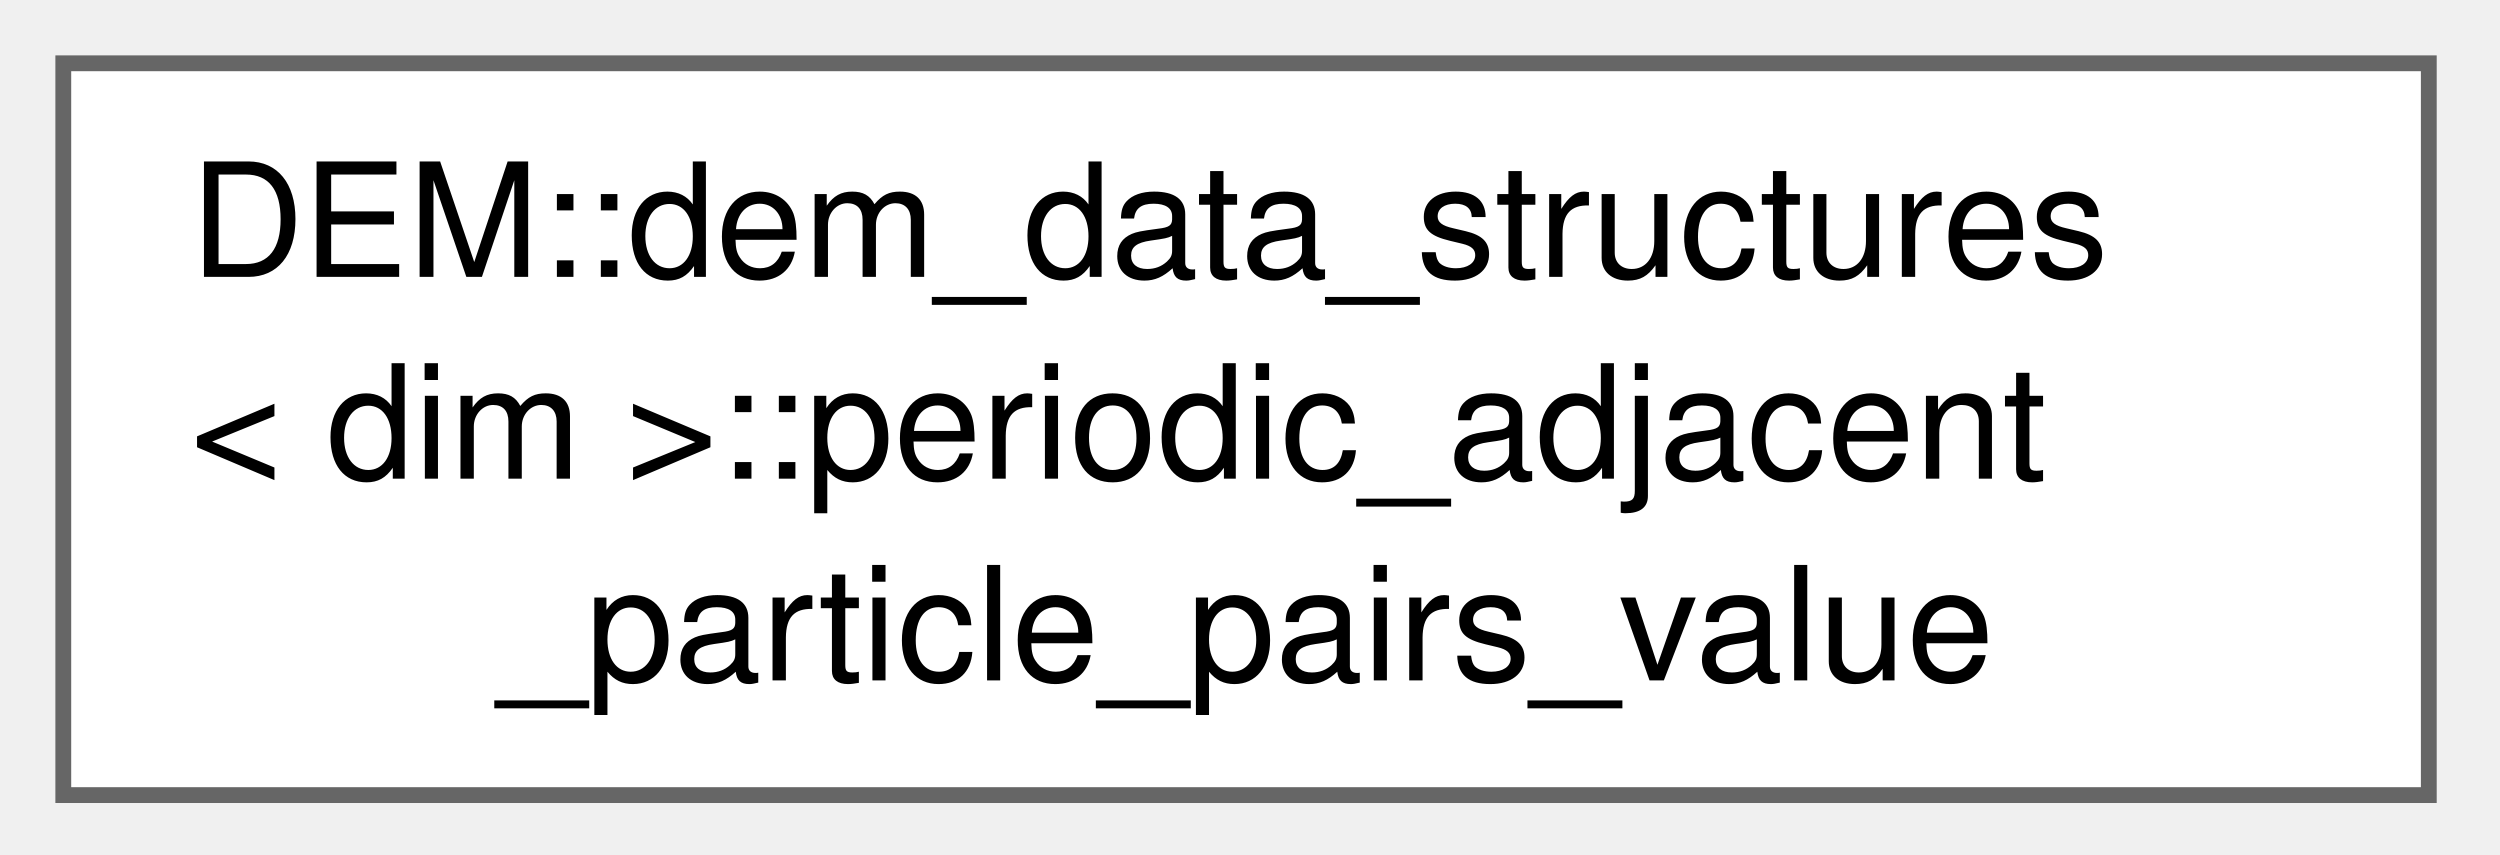
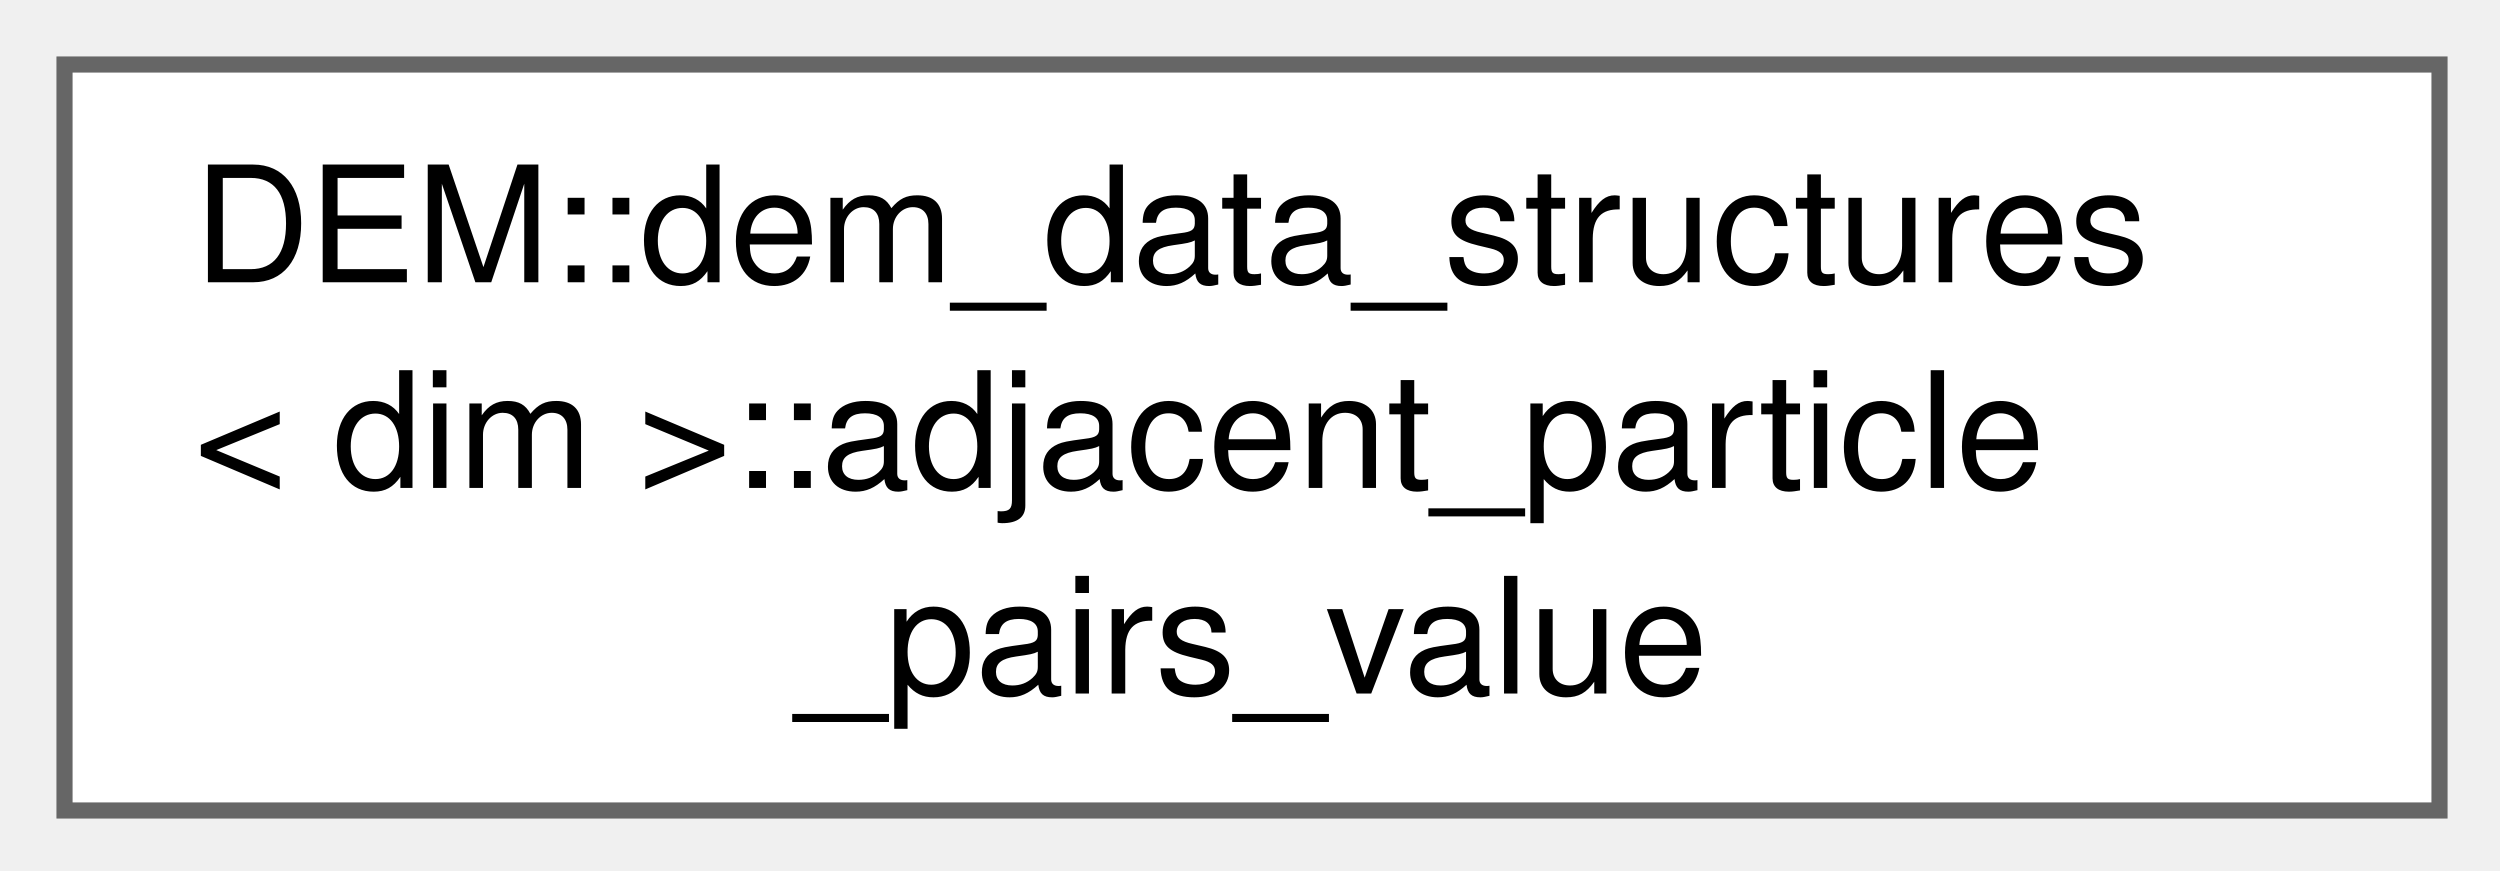
- <svg xmlns="http://www.w3.org/2000/svg" xmlns:xlink="http://www.w3.org/1999/xlink" width="158pt" height="54pt" viewBox="0.00 0.00 158.00 54.00">
+ <svg xmlns="http://www.w3.org/2000/svg" xmlns:xlink="http://www.w3.org/1999/xlink" width="155pt" height="54pt" viewBox="0.00 0.00 155.00 54.00">
  <g id="graph0" class="graph" transform="scale(1 1) rotate(0) translate(4 50.25)">
    <g id="Node000000" class="node">
      <g id="a_Node000000">
-         <a xlink:href="structDEM_1_1dem__data__structures_1_1periodic__adjacent__particle__pairs__value.html" target="_top" xlink:title=" ">
-           <polygon fill="white" stroke="#666666" points="149.5,-46.25 0,-46.25 0,0 149.5,0 149.5,-46.25" />
+         <a xlink:href="structDEM_1_1dem__data__structures_1_1adjacent__particle__pairs__value.html" target="_top" xlink:title=" ">
+           <polygon fill="white" stroke="#666666" points="147.25,-46.25 0,-46.25 0,0 147.25,0 147.25,-46.25" />
          <text xml:space="preserve" text-anchor="start" x="8" y="-32.75" font-family="Helvetica,sans-Serif" font-size="10.00">DEM::dem_data_structures</text>
-           <text xml:space="preserve" text-anchor="start" x="8" y="-20" font-family="Helvetica,sans-Serif" font-size="10.00">&lt; dim &gt;::periodic_adjacent</text>
-           <text xml:space="preserve" text-anchor="middle" x="74.75" y="-7.25" font-family="Helvetica,sans-Serif" font-size="10.00">_particle_pairs_value</text>
+           <text xml:space="preserve" text-anchor="start" x="8" y="-20" font-family="Helvetica,sans-Serif" font-size="10.00">&lt; dim &gt;::adjacent_particle</text>
+           <text xml:space="preserve" text-anchor="middle" x="73.62" y="-7.25" font-family="Helvetica,sans-Serif" font-size="10.00">_pairs_value</text>
        </a>
      </g>
    </g>
  </g>
</svg>
